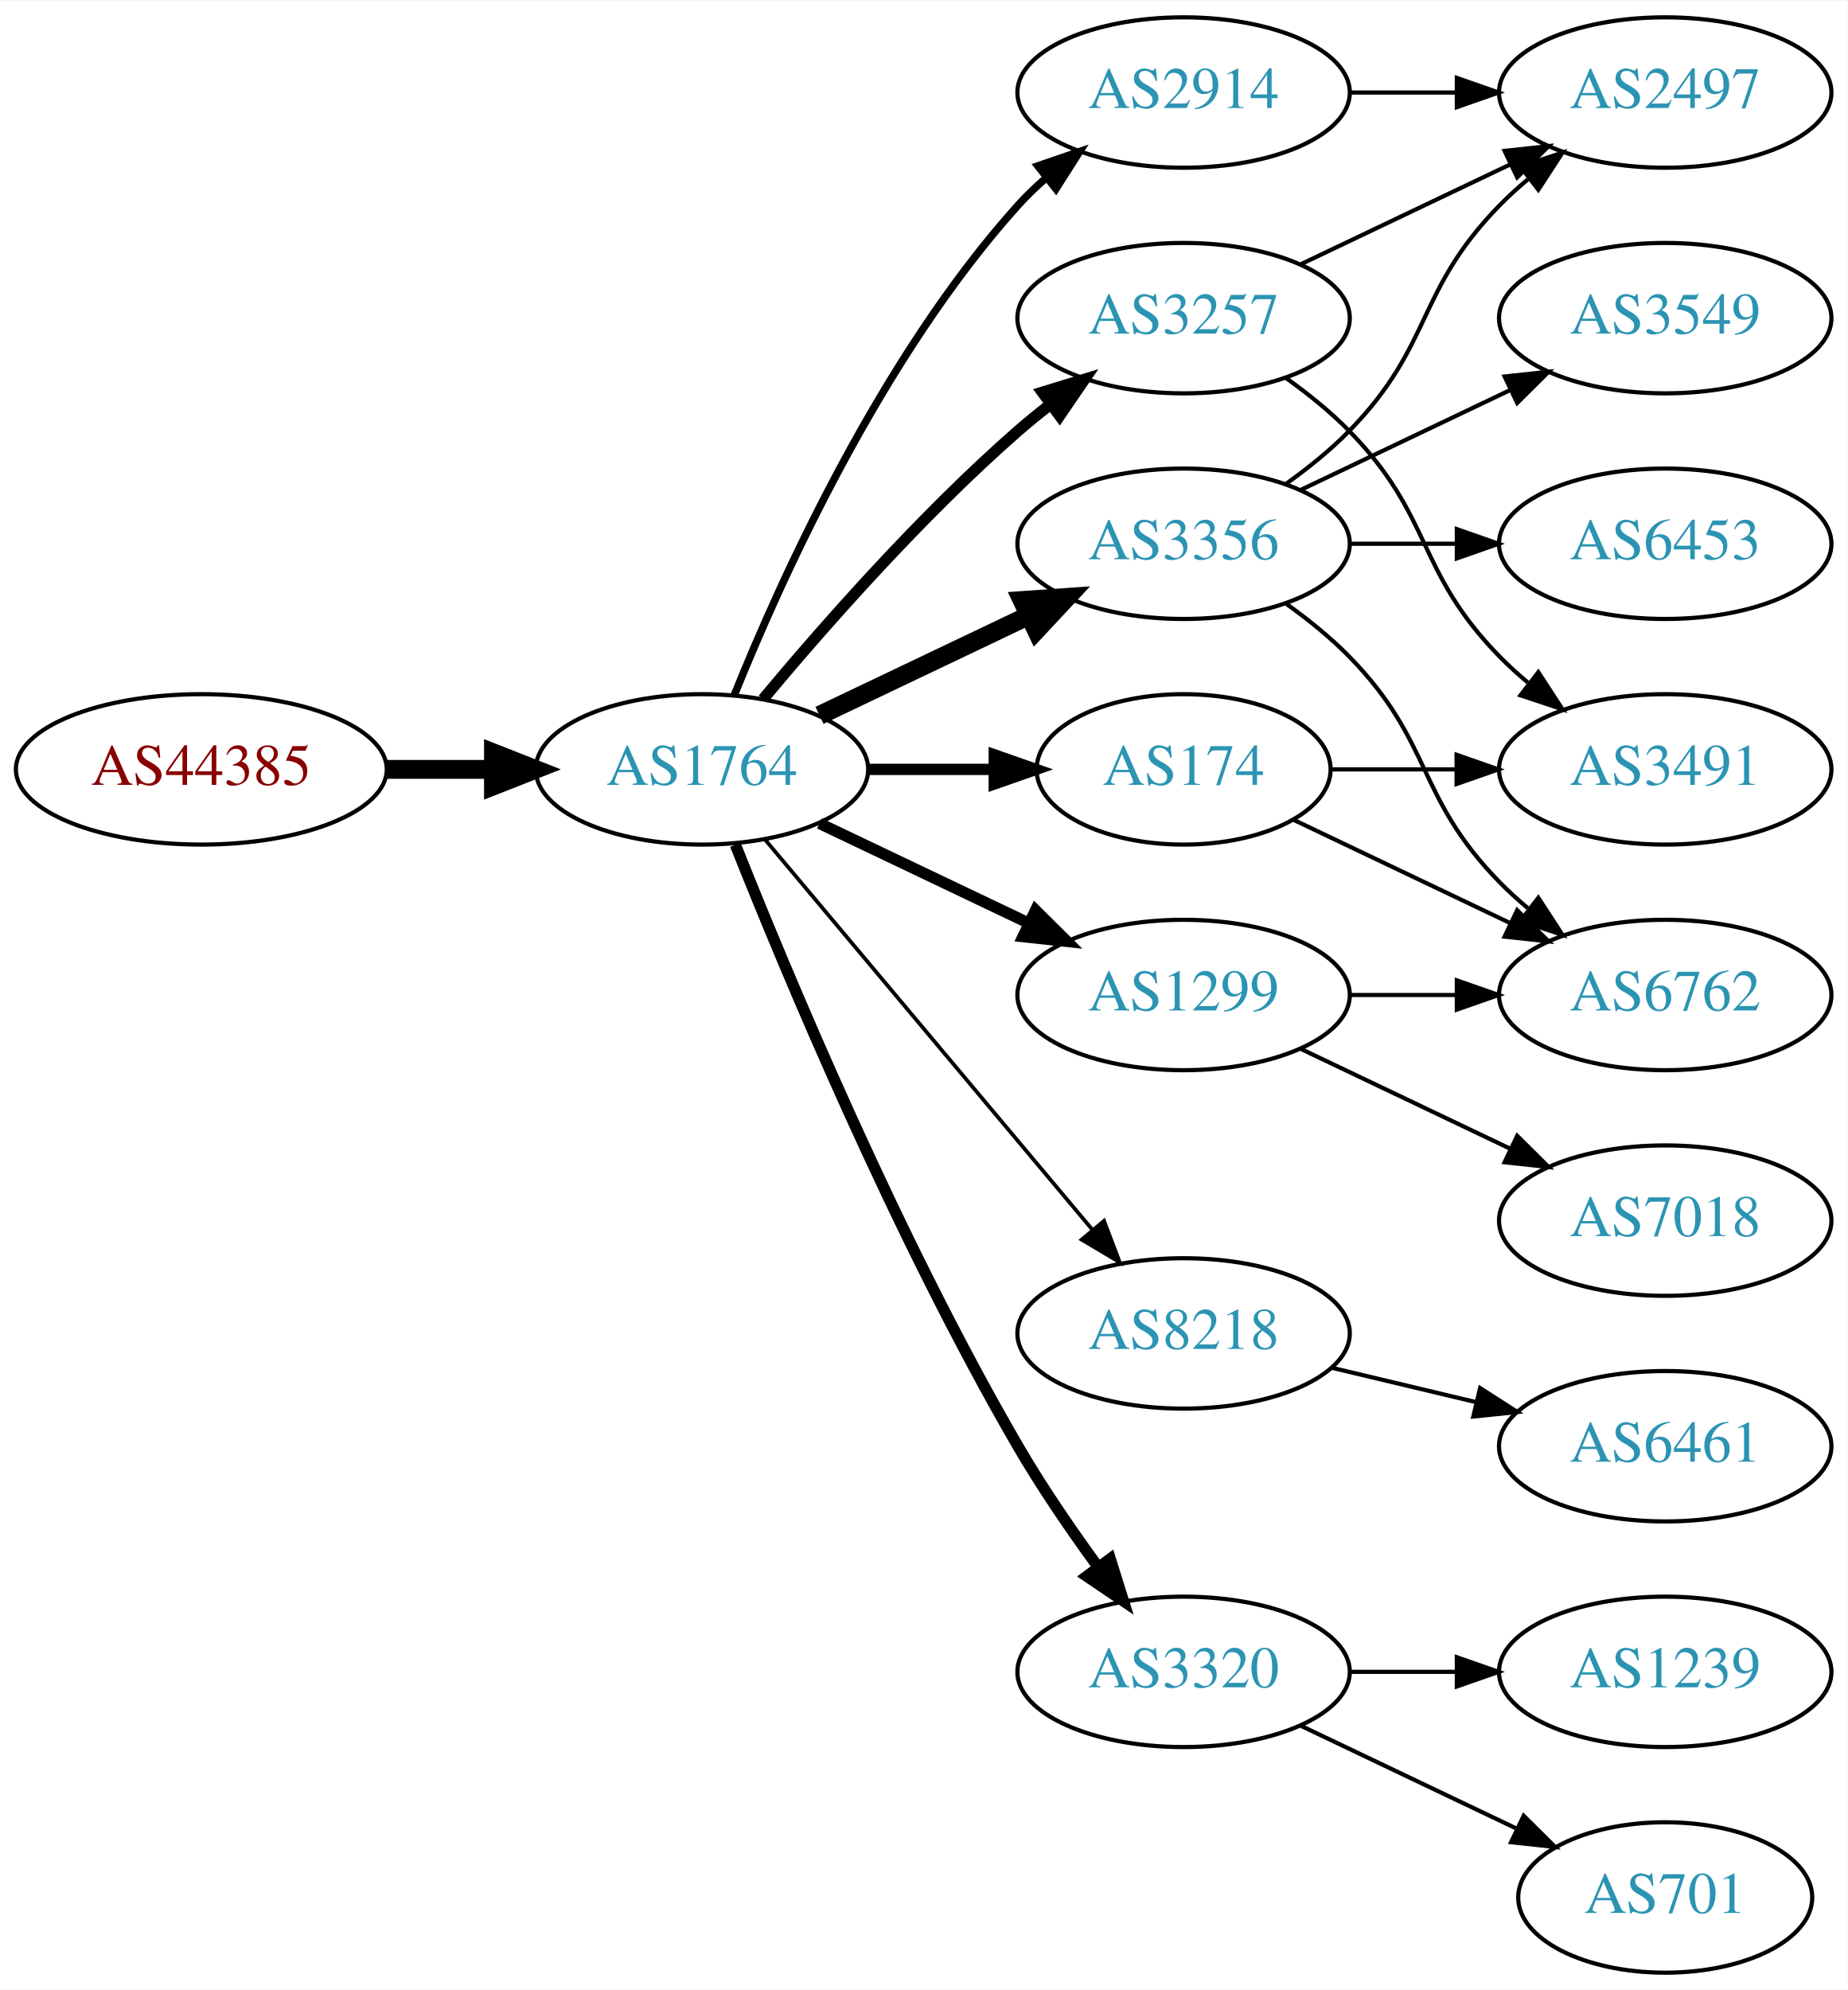
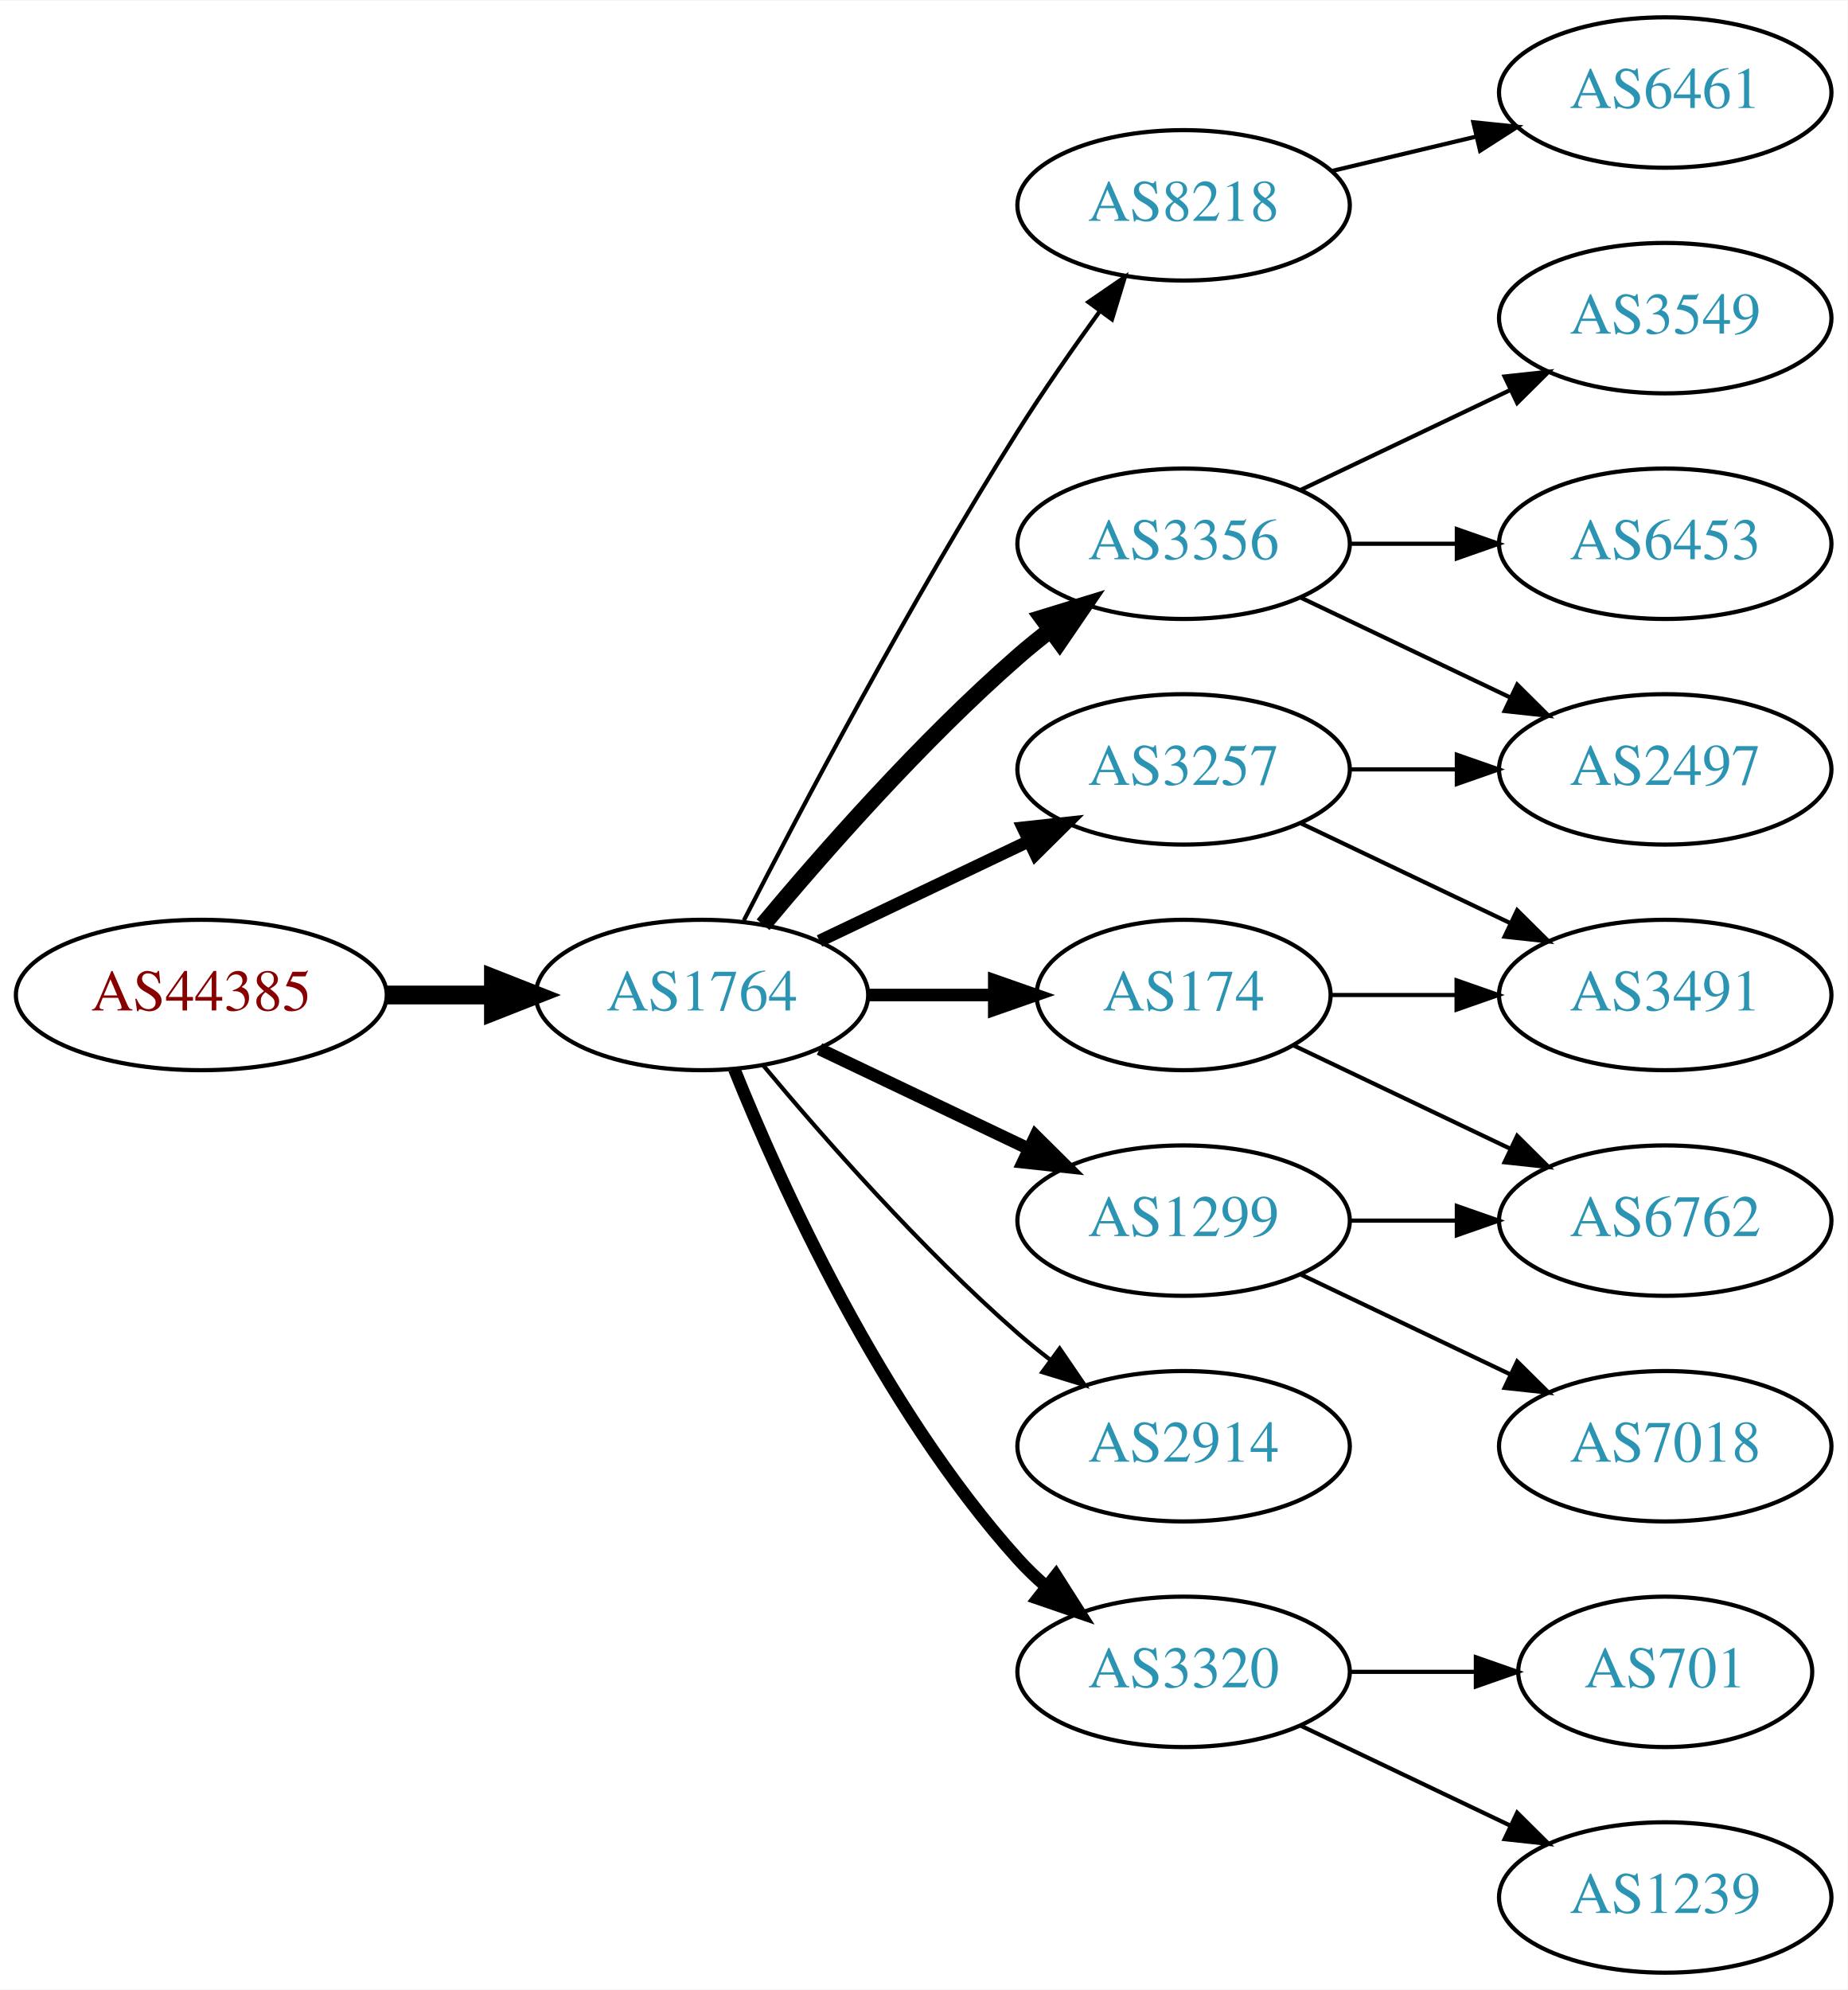
<svg xmlns="http://www.w3.org/2000/svg" xmlns:xlink="http://www.w3.org/1999/xlink" width="442pt" height="476pt" viewBox="0.00 0.00 442.27 476.00">
  <g id="graph0" class="graph" transform="scale(1 1) rotate(0) translate(4 472)">
    <polygon fill="white" stroke="none" points="-4,4 -4,-472 438.271,-472 438.271,4 -4,4" />
    <g id="node1" class="node">
      <g id="a_node1">
        <a xlink:href="/asn/44385" xlink:title="AS44385 ~ NA-NET Communications GmbH [AT]">
-           <ellipse fill="#ffffff" stroke="black" cx="44.196" cy="-288" rx="44.393" ry="18" />
-           <text text-anchor="middle" x="44.196" y="-284.3" font-family="Times,serif" font-size="14.00" fill="#880000">AS44385</text>
+           <ellipse fill="#ffffff" stroke="black" cx="44.196" cy="-234" rx="44.393" ry="18" />
+           <text text-anchor="middle" x="44.196" y="-230.3" font-family="Times,serif" font-size="14.00" fill="#880000">AS44385</text>
        </a>
      </g>
    </g>
    <g id="node2" class="node">
      <g id="a_node2">
        <a xlink:href="/asn/1764" xlink:title="AS1764 ~ NEXTLAYER-AS [AT]">
-           <ellipse fill="#ffffff" stroke="black" cx="164.039" cy="-288" rx="39.794" ry="18" />
-           <text text-anchor="middle" x="164.039" y="-284.3" font-family="Times,serif" font-size="14.00" fill="#2c94b3">AS1764</text>
+           <ellipse fill="#ffffff" stroke="black" cx="164.039" cy="-234" rx="39.794" ry="18" />
+           <text text-anchor="middle" x="164.039" y="-230.3" font-family="Times,serif" font-size="14.00" fill="#2c94b3">AS1764</text>
        </a>
      </g>
    </g>
    <g id="edge1" class="edge">
-       <path fill="none" stroke="black" stroke-width="4.5" d="M88.407,-288C96.72,-288 105.482,-288 113.965,-288" />
-       <polygon fill="black" stroke="black" stroke-width="4.5" points="114.123,-291.938 124.123,-288 114.123,-284.063 114.123,-291.938" />
+       <path fill="none" stroke="black" stroke-width="4.5" d="M88.407,-234C96.72,-234 105.482,-234 113.965,-234" />
+       <polygon fill="black" stroke="black" stroke-width="4.5" points="114.123,-237.938 124.123,-234 114.123,-230.063 114.123,-237.938" />
    </g>
    <g id="node3" class="node">
      <g id="a_node3">
-         <a xlink:href="/asn/174" xlink:title="AS174 ~ Cogent Communications [US]">
-           <ellipse fill="#ffffff" stroke="black" cx="279.332" cy="-288" rx="35.194" ry="18" />
-           <text text-anchor="middle" x="279.332" y="-284.3" font-family="Times,serif" font-size="14.00" fill="#2c94b3">AS174</text>
+         <a xlink:href="/asn/8218" xlink:title="AS8218 ~ legacy Neotelecoms [FR]">
+           <ellipse fill="#ffffff" stroke="black" cx="279.332" cy="-423" rx="39.794" ry="18" />
+           <text text-anchor="middle" x="279.332" y="-419.3" font-family="Times,serif" font-size="14.00" fill="#2c94b3">AS8218</text>
        </a>
      </g>
    </g>
    <g id="edge2" class="edge">
-       <path fill="none" stroke="black" stroke-width="2.7" d="M203.711,-288C213.416,-288 223.907,-288 233.87,-288" />
-       <polygon fill="black" stroke="black" stroke-width="2.7" points="234.006,-291.5 244.006,-288 234.006,-284.5 234.006,-291.5" />
+       <path fill="none" stroke="black" d="M174.065,-251.852C187.501,-278.055 213.95,-328.237 239.685,-369 245.748,-378.604 252.868,-388.813 259.333,-397.739" />
+       <polygon fill="black" stroke="black" points="256.54,-399.848 265.276,-405.843 262.185,-395.709 256.54,-399.848" />
    </g>
    <g id="node4" class="node">
      <g id="a_node4">
+         <a xlink:href="/asn/3257" xlink:title="AS3257 ~ GTT [DE]">
+           <ellipse fill="#ffffff" stroke="black" cx="279.332" cy="-288" rx="39.794" ry="18" />
+           <text text-anchor="middle" x="279.332" y="-284.3" font-family="Times,serif" font-size="14.00" fill="#2c94b3">AS3257</text>
+         </a>
+       </g>
+     </g>
+     <g id="edge3" class="edge">
+       <path fill="none" stroke="black" stroke-width="3" d="M192.175,-246.934C207.169,-254.081 225.99,-263.052 242.213,-270.785" />
+       <polygon fill="black" stroke="black" stroke-width="3" points="240.884,-274.028 251.417,-275.171 243.895,-267.709 240.884,-274.028" />
+     </g>
+     <g id="node5" class="node">
+       <g id="a_node5">
+         <a xlink:href="/asn/2914" xlink:title="AS2914 ~ NTT America, Inc. [US]">
+           <ellipse fill="#ffffff" stroke="black" cx="279.332" cy="-126" rx="39.794" ry="18" />
+           <text text-anchor="middle" x="279.332" y="-122.3" font-family="Times,serif" font-size="14.00" fill="#2c94b3">AS2914</text>
+         </a>
+       </g>
+     </g>
+     <g id="edge4" class="edge">
+       <path fill="none" stroke="black" d="M178.669,-217.183C192.951,-200.071 216.498,-173.255 239.685,-153 242.151,-150.846 244.789,-148.706 247.487,-146.628" />
+       <polygon fill="black" stroke="black" points="249.66,-149.375 255.641,-140.63 245.512,-143.736 249.66,-149.375" />
+     </g>
+     <g id="node6" class="node">
+       <g id="a_node6">
+         <a xlink:href="/asn/3320" xlink:title="AS3320 ~ DTAG [DE]">
+           <ellipse fill="#ffffff" stroke="black" cx="279.332" cy="-72" rx="39.794" ry="18" />
+           <text text-anchor="middle" x="279.332" y="-68.3" font-family="Times,serif" font-size="14.00" fill="#2c94b3">AS3320</text>
+         </a>
+       </g>
+     </g>
+     <g id="edge5" class="edge">
+       <path fill="none" stroke="black" stroke-width="3" d="M171.786,-216.213C182.837,-188.757 206.891,-135.422 239.685,-99 241.688,-96.776 243.906,-94.637 246.239,-92.603" />
+       <polygon fill="black" stroke="black" stroke-width="3" points="248.769,-95.065 254.458,-86.127 244.437,-89.567 248.769,-95.065" />
+     </g>
+     <g id="node7" class="node">
+       <g id="a_node7">
        <a xlink:href="/asn/3356" xlink:title="AS3356 ~ Level 3 Parent, LLC [US]">
          <ellipse fill="#ffffff" stroke="black" cx="279.332" cy="-342" rx="39.794" ry="18" />
          <text text-anchor="middle" x="279.332" y="-338.3" font-family="Times,serif" font-size="14.00" fill="#2c94b3">AS3356</text>
        </a>
      </g>
    </g>
-     <g id="edge3" class="edge">
-       <path fill="none" stroke="black" stroke-width="4.5" d="M192.175,-300.934C207.169,-308.081 225.99,-317.052 242.213,-324.785" />
-       <polygon fill="black" stroke="black" stroke-width="4.5" points="240.695,-328.423 251.417,-329.171 244.084,-321.314 240.695,-328.423" />
-     </g>
-     <g id="node5" class="node">
-       <g id="a_node5">
-         <a xlink:href="/asn/3257" xlink:title="AS3257 ~ GTT [DE]">
-           <ellipse fill="#ffffff" stroke="black" cx="279.332" cy="-396" rx="39.794" ry="18" />
-           <text text-anchor="middle" x="279.332" y="-392.3" font-family="Times,serif" font-size="14.00" fill="#2c94b3">AS3257</text>
-         </a>
-       </g>
-     </g>
-     <g id="edge4" class="edge">
-       <path fill="none" stroke="black" stroke-width="2.7" d="M178.669,-304.817C192.951,-321.929 216.498,-348.745 239.685,-369 242.151,-371.154 244.789,-373.294 247.487,-375.372" />
-       <polygon fill="black" stroke="black" stroke-width="2.7" points="245.512,-378.264 255.641,-381.37 249.66,-372.625 245.512,-378.264" />
-     </g>
-     <g id="node6" class="node">
-       <g id="a_node6">
-         <a xlink:href="/asn/1299" xlink:title="AS1299 ~ Telia Carrier [EU]">
-           <ellipse fill="#ffffff" stroke="black" cx="279.332" cy="-234" rx="39.794" ry="18" />
-           <text text-anchor="middle" x="279.332" y="-230.3" font-family="Times,serif" font-size="14.00" fill="#2c94b3">AS1299</text>
-         </a>
-       </g>
-     </g>
-     <g id="edge5" class="edge">
-       <path fill="none" stroke="black" stroke-width="2.7" d="M192.175,-275.066C207.169,-267.919 225.99,-258.948 242.213,-251.215" />
-       <polygon fill="black" stroke="black" stroke-width="2.7" points="243.895,-254.291 251.417,-246.829 240.884,-247.972 243.895,-254.291" />
-     </g>
-     <g id="node7" class="node">
-       <g id="a_node7">
-         <a xlink:href="/asn/8218" xlink:title="AS8218 ~ legacy Neotelecoms [FR]">
-           <ellipse fill="#ffffff" stroke="black" cx="279.332" cy="-153" rx="39.794" ry="18" />
-           <text text-anchor="middle" x="279.332" y="-149.3" font-family="Times,serif" font-size="14.00" fill="#2c94b3">AS8218</text>
-         </a>
-       </g>
-     </g>
    <g id="edge6" class="edge">
-       <path fill="none" stroke="black" stroke-width="0.9" d="M179.158,-271.175C198.833,-247.731 234.637,-205.066 257.415,-177.924" />
-       <polygon fill="black" stroke="black" stroke-width="0.9" points="260.287,-179.947 264.034,-170.037 254.925,-175.447 260.287,-179.947" />
+       <path fill="none" stroke="black" stroke-width="4" d="M178.669,-250.817C192.951,-267.929 216.498,-294.745 239.685,-315 242.151,-317.154 244.789,-319.294 247.487,-321.372" />
+       <polygon fill="black" stroke="black" stroke-width="4" points="245.512,-324.264 255.641,-327.37 249.66,-318.625 245.512,-324.264" />
    </g>
    <g id="node8" class="node">
      <g id="a_node8">
-         <a xlink:href="/asn/3320" xlink:title="AS3320 ~ DTAG [DE]">
-           <ellipse fill="#ffffff" stroke="black" cx="279.332" cy="-72" rx="39.794" ry="18" />
-           <text text-anchor="middle" x="279.332" y="-68.3" font-family="Times,serif" font-size="14.00" fill="#2c94b3">AS3320</text>
+         <a xlink:href="/asn/1299" xlink:title="AS1299 ~ Telia Carrier [EU]">
+           <ellipse fill="#ffffff" stroke="black" cx="279.332" cy="-180" rx="39.794" ry="18" />
+           <text text-anchor="middle" x="279.332" y="-176.3" font-family="Times,serif" font-size="14.00" fill="#2c94b3">AS1299</text>
        </a>
      </g>
    </g>
    <g id="edge7" class="edge">
-       <path fill="none" stroke="black" stroke-width="2.7" d="M172.042,-269.949C184.169,-239.43 210.587,-176.067 239.685,-126 245.392,-116.181 252.43,-105.922 258.929,-97.016" />
-       <polygon fill="black" stroke="black" stroke-width="2.7" points="261.77,-99.061 264.934,-88.95 256.155,-94.881 261.77,-99.061" />
+       <path fill="none" stroke="black" stroke-width="3" d="M192.175,-221.066C207.169,-213.919 225.99,-204.948 242.213,-197.215" />
+       <polygon fill="black" stroke="black" stroke-width="3" points="243.895,-200.291 251.417,-192.829 240.884,-193.972 243.895,-200.291" />
    </g>
    <g id="node9" class="node">
      <g id="a_node9">
-         <a xlink:href="/asn/2914" xlink:title="AS2914 ~ NTT America, Inc. [US]">
-           <ellipse fill="#ffffff" stroke="black" cx="279.332" cy="-450" rx="39.794" ry="18" />
-           <text text-anchor="middle" x="279.332" y="-446.3" font-family="Times,serif" font-size="14.00" fill="#2c94b3">AS2914</text>
+         <a xlink:href="/asn/174" xlink:title="AS174 ~ Cogent Communications [US]">
+           <ellipse fill="#ffffff" stroke="black" cx="279.332" cy="-234" rx="35.194" ry="18" />
+           <text text-anchor="middle" x="279.332" y="-230.3" font-family="Times,serif" font-size="14.00" fill="#2c94b3">AS174</text>
        </a>
      </g>
    </g>
    <g id="edge8" class="edge">
-       <path fill="none" stroke="black" stroke-width="1.8" d="M171.786,-305.787C182.837,-333.243 206.891,-386.578 239.685,-423 241.688,-425.224 243.906,-427.363 246.239,-429.397" />
-       <polygon fill="black" stroke="black" stroke-width="1.8" points="244.437,-432.433 254.458,-435.873 248.769,-426.935 244.437,-432.433" />
+       <path fill="none" stroke="black" stroke-width="3" d="M203.711,-234C213.416,-234 223.907,-234 233.87,-234" />
+       <polygon fill="black" stroke="black" stroke-width="3" points="234.006,-237.5 244.006,-234 234.006,-230.5 234.006,-237.5" />
+     </g>
+     <g id="node10" class="node">
+       <g id="a_node10">
+         <a xlink:href="/asn/6461" xlink:title="AS6461 ~ Zayo Bandwidth [US]">
+           <ellipse fill="#ffffff" stroke="black" cx="394.625" cy="-450" rx="39.794" ry="18" />
+           <text text-anchor="middle" x="394.625" y="-446.3" font-family="Times,serif" font-size="14.00" fill="#2c94b3">AS6461</text>
+         </a>
+       </g>
+     </g>
+     <g id="edge9" class="edge">
+       <path fill="none" stroke="black" d="M314.939,-431.248C325.81,-433.838 337.964,-436.735 349.407,-439.462" />
+       <polygon fill="black" stroke="black" points="348.69,-442.889 359.229,-441.803 350.313,-436.08 348.69,-442.889" />
+     </g>
+     <g id="node15" class="node">
+       <g id="a_node15">
+         <a xlink:href="/asn/2497" xlink:title="AS2497 ~ Internet Initiative Japan Inc. [JP]">
+           <ellipse fill="#ffffff" stroke="black" cx="394.625" cy="-288" rx="39.794" ry="18" />
+           <text text-anchor="middle" x="394.625" y="-284.3" font-family="Times,serif" font-size="14.00" fill="#2c94b3">AS2497</text>
+         </a>
+       </g>
+     </g>
+     <g id="edge16" class="edge">
+       <path fill="none" stroke="black" d="M319.004,-288C327.207,-288 335.971,-288 344.503,-288" />
+       <polygon fill="black" stroke="black" points="344.742,-291.5 354.742,-288 344.742,-284.5 344.742,-291.5" />
+     </g>
+     <g id="node16" class="node">
+       <g id="a_node16">
+         <a xlink:href="/asn/3491" xlink:title="AS3491 ~ PCCW Global, Inc. [US]">
+           <ellipse fill="#ffffff" stroke="black" cx="394.625" cy="-234" rx="39.794" ry="18" />
+           <text text-anchor="middle" x="394.625" y="-230.3" font-family="Times,serif" font-size="14.00" fill="#2c94b3">AS3491</text>
+         </a>
+       </g>
+     </g>
+     <g id="edge15" class="edge">
+       <path fill="none" stroke="black" d="M307.468,-275.066C322.462,-267.919 341.283,-258.948 357.506,-251.215" />
+       <polygon fill="black" stroke="black" points="359.188,-254.291 366.71,-246.829 356.177,-247.972 359.188,-254.291" />
    </g>
    <g id="node11" class="node">
      <g id="a_node11">
-         <a xlink:href="/asn/6762" xlink:title="AS6762 ~ TELECOM ITALIA SPARKLE S.p.A. [IT]">
-           <ellipse fill="#ffffff" stroke="black" cx="394.625" cy="-234" rx="39.794" ry="18" />
-           <text text-anchor="middle" x="394.625" y="-230.3" font-family="Times,serif" font-size="14.00" fill="#2c94b3">AS6762</text>
-         </a>
-       </g>
-     </g>
-     <g id="edge19" class="edge">
-       <path fill="none" stroke="black" d="M305.757,-275.881C321.059,-268.587 340.783,-259.186 357.665,-251.14" />
-       <polygon fill="black" stroke="black" points="359.184,-254.293 366.705,-246.831 356.172,-247.974 359.184,-254.293" />
-     </g>
-     <g id="node14" class="node">
-       <g id="a_node14">
-         <a xlink:href="/asn/3491" xlink:title="AS3491 ~ PCCW Global, Inc. [US]">
-           <ellipse fill="#ffffff" stroke="black" cx="394.625" cy="-288" rx="39.794" ry="18" />
-           <text text-anchor="middle" x="394.625" y="-284.3" font-family="Times,serif" font-size="14.00" fill="#2c94b3">AS3491</text>
-         </a>
-       </g>
-     </g>
-     <g id="edge18" class="edge">
-       <path fill="none" stroke="black" d="M314.631,-288C324.008,-288 334.358,-288 344.393,-288" />
-       <polygon fill="black" stroke="black" points="344.681,-291.5 354.681,-288 344.681,-284.5 344.681,-291.5" />
-     </g>
-     <g id="node10" class="node">
-       <g id="a_node10">
+         <a xlink:href="/asn/701" xlink:title="AS701 ~ UUNET [US]">
+           <ellipse fill="#ffffff" stroke="black" cx="394.625" cy="-72" rx="35.194" ry="18" />
+           <text text-anchor="middle" x="394.625" y="-68.3" font-family="Times,serif" font-size="14.00" fill="#2c94b3">AS701</text>
+         </a>
+       </g>
+     </g>
+     <g id="edge10" class="edge">
+       <path fill="none" stroke="black" d="M319.004,-72C328.709,-72 339.2,-72 349.163,-72" />
+       <polygon fill="black" stroke="black" points="349.299,-75.5 359.299,-72 349.299,-68.5 349.299,-75.5" />
+     </g>
+     <g id="node12" class="node">
+       <g id="a_node12">
+         <a xlink:href="/asn/1239" xlink:title="AS1239 ~ Sprint [US]">
+           <ellipse fill="#ffffff" stroke="black" cx="394.625" cy="-18" rx="39.794" ry="18" />
+           <text text-anchor="middle" x="394.625" y="-14.3" font-family="Times,serif" font-size="14.00" fill="#2c94b3">AS1239</text>
+         </a>
+       </g>
+     </g>
+     <g id="edge11" class="edge">
+       <path fill="none" stroke="black" d="M307.468,-59.066C322.462,-51.919 341.283,-42.948 357.506,-35.215" />
+       <polygon fill="black" stroke="black" points="359.188,-38.291 366.71,-30.829 356.177,-31.972 359.188,-38.291" />
+     </g>
+     <g id="node13" class="node">
+       <g id="a_node13">
        <a xlink:href="/asn/3549" xlink:title="AS3549 ~ Level 3 Parent, LLC [US]">
          <ellipse fill="#ffffff" stroke="black" cx="394.625" cy="-396" rx="39.794" ry="18" />
          <text text-anchor="middle" x="394.625" y="-392.3" font-family="Times,serif" font-size="14.00" fill="#2c94b3">AS3549</text>
        </a>
      </g>
    </g>
-     <g id="edge9" class="edge">
+     <g id="edge12" class="edge">
      <path fill="none" stroke="black" d="M307.468,-354.934C322.462,-362.081 341.283,-371.052 357.506,-378.785" />
      <polygon fill="black" stroke="black" points="356.177,-382.028 366.71,-383.171 359.188,-375.709 356.177,-382.028" />
    </g>
-     <g id="edge10" class="edge">
-       <path fill="none" stroke="black" d="M303.926,-327.611C309.182,-323.852 314.513,-319.563 318.978,-315 339.151,-294.383 334.806,-281.617 354.978,-261 357.071,-258.861 359.354,-256.782 361.731,-254.79" />
-       <polygon fill="black" stroke="black" points="364.249,-257.268 370.031,-248.389 359.974,-251.725 364.249,-257.268" />
-     </g>
-     <g id="node12" class="node">
-       <g id="a_node12">
+     <g id="node14" class="node">
+       <g id="a_node14">
        <a xlink:href="/asn/6453" xlink:title="AS6453 ~ TATA COMMUNICATIONS (AMERICA) INC [US]">
          <ellipse fill="#ffffff" stroke="black" cx="394.625" cy="-342" rx="39.794" ry="18" />
          <text text-anchor="middle" x="394.625" y="-338.3" font-family="Times,serif" font-size="14.00" fill="#2c94b3">AS6453</text>
        </a>
      </g>
    </g>
-     <g id="edge11" class="edge">
+     <g id="edge13" class="edge">
      <path fill="none" stroke="black" d="M319.004,-342C327.207,-342 335.971,-342 344.503,-342" />
      <polygon fill="black" stroke="black" points="344.742,-345.5 354.742,-342 344.742,-338.5 344.742,-345.5" />
    </g>
-     <g id="node13" class="node">
-       <g id="a_node13">
-         <a xlink:href="/asn/2497" xlink:title="AS2497 ~ Internet Initiative Japan Inc. [JP]">
-           <ellipse fill="#ffffff" stroke="black" cx="394.625" cy="-450" rx="39.794" ry="18" />
-           <text text-anchor="middle" x="394.625" y="-446.3" font-family="Times,serif" font-size="14.00" fill="#2c94b3">AS2497</text>
-         </a>
-       </g>
-     </g>
-     <g id="edge12" class="edge">
-       <path fill="none" stroke="black" d="M303.926,-356.389C309.182,-360.148 314.513,-364.437 318.978,-369 339.151,-389.617 334.806,-402.383 354.978,-423 357.071,-425.139 359.354,-427.218 361.731,-429.21" />
-       <polygon fill="black" stroke="black" points="359.974,-432.275 370.031,-435.611 364.249,-426.732 359.974,-432.275" />
-     </g>
-     <g id="edge13" class="edge">
-       <path fill="none" stroke="black" d="M307.468,-408.934C322.462,-416.081 341.283,-425.052 357.506,-432.785" />
-       <polygon fill="black" stroke="black" points="356.177,-436.028 366.71,-437.171 359.188,-429.709 356.177,-436.028" />
-     </g>
    <g id="edge14" class="edge">
-       <path fill="none" stroke="black" d="M303.926,-381.611C309.182,-377.852 314.513,-373.563 318.978,-369 339.151,-348.383 334.806,-335.617 354.978,-315 357.071,-312.861 359.354,-310.782 361.731,-308.79" />
-       <polygon fill="black" stroke="black" points="364.249,-311.268 370.031,-302.389 359.974,-305.725 364.249,-311.268" />
-     </g>
-     <g id="edge15" class="edge">
-       <path fill="none" stroke="black" d="M319.004,-234C327.207,-234 335.971,-234 344.503,-234" />
-       <polygon fill="black" stroke="black" points="344.742,-237.5 354.742,-234 344.742,-230.5 344.742,-237.5" />
-     </g>
-     <g id="node15" class="node">
-       <g id="a_node15">
-         <a xlink:href="/asn/7018" xlink:title="AS7018 ~ AT&amp;T Services, Inc. [US]">
-           <ellipse fill="#ffffff" stroke="black" cx="394.625" cy="-180" rx="39.794" ry="18" />
-           <text text-anchor="middle" x="394.625" y="-176.3" font-family="Times,serif" font-size="14.00" fill="#2c94b3">AS7018</text>
-         </a>
-       </g>
-     </g>
-     <g id="edge16" class="edge">
-       <path fill="none" stroke="black" d="M307.468,-221.066C322.462,-213.919 341.283,-204.948 357.506,-197.215" />
-       <polygon fill="black" stroke="black" points="359.188,-200.291 366.71,-192.829 356.177,-193.972 359.188,-200.291" />
-     </g>
-     <g id="node16" class="node">
-       <g id="a_node16">
-         <a xlink:href="/asn/6461" xlink:title="AS6461 ~ Zayo Bandwidth [US]">
-           <ellipse fill="#ffffff" stroke="black" cx="394.625" cy="-126" rx="39.794" ry="18" />
-           <text text-anchor="middle" x="394.625" y="-122.3" font-family="Times,serif" font-size="14.00" fill="#2c94b3">AS6461</text>
-         </a>
-       </g>
-     </g>
-     <g id="edge17" class="edge">
-       <path fill="none" stroke="black" d="M314.939,-144.752C325.81,-142.162 337.964,-139.265 349.407,-136.538" />
-       <polygon fill="black" stroke="black" points="350.313,-139.92 359.229,-134.197 348.69,-133.111 350.313,-139.92" />
+       <path fill="none" stroke="black" d="M307.468,-329.066C322.462,-321.919 341.283,-312.948 357.506,-305.215" />
+       <polygon fill="black" stroke="black" points="359.188,-308.291 366.71,-300.829 356.177,-301.972 359.188,-308.291" />
    </g>
    <g id="node17" class="node">
      <g id="a_node17">
-         <a xlink:href="/asn/701" xlink:title="AS701 ~ UUNET [US]">
-           <ellipse fill="#ffffff" stroke="black" cx="394.625" cy="-18" rx="35.194" ry="18" />
-           <text text-anchor="middle" x="394.625" y="-14.3" font-family="Times,serif" font-size="14.00" fill="#2c94b3">AS701</text>
-         </a>
-       </g>
-     </g>
-     <g id="edge20" class="edge">
-       <path fill="none" stroke="black" d="M307.468,-59.066C322.9,-51.71 342.385,-42.423 358.92,-34.541" />
-       <polygon fill="black" stroke="black" points="360.741,-37.551 368.262,-30.089 357.729,-31.232 360.741,-37.551" />
+         <a xlink:href="/asn/7018" xlink:title="AS7018 ~ AT&amp;T Services, Inc. [US]">
+           <ellipse fill="#ffffff" stroke="black" cx="394.625" cy="-126" rx="39.794" ry="18" />
+           <text text-anchor="middle" x="394.625" y="-122.3" font-family="Times,serif" font-size="14.00" fill="#2c94b3">AS7018</text>
+         </a>
+       </g>
+     </g>
+     <g id="edge17" class="edge">
+       <path fill="none" stroke="black" d="M307.468,-167.066C322.462,-159.919 341.283,-150.948 357.506,-143.215" />
+       <polygon fill="black" stroke="black" points="359.188,-146.291 366.71,-138.829 356.177,-139.972 359.188,-146.291" />
    </g>
    <g id="node18" class="node">
      <g id="a_node18">
-         <a xlink:href="/asn/1239" xlink:title="AS1239 ~ Sprint [US]">
-           <ellipse fill="#ffffff" stroke="black" cx="394.625" cy="-72" rx="39.794" ry="18" />
-           <text text-anchor="middle" x="394.625" y="-68.3" font-family="Times,serif" font-size="14.00" fill="#2c94b3">AS1239</text>
-         </a>
-       </g>
-     </g>
-     <g id="edge21" class="edge">
-       <path fill="none" stroke="black" d="M319.004,-72C327.207,-72 335.971,-72 344.503,-72" />
-       <polygon fill="black" stroke="black" points="344.742,-75.5 354.742,-72 344.742,-68.5 344.742,-75.5" />
-     </g>
-     <g id="edge22" class="edge">
-       <path fill="none" stroke="black" d="M319.004,-450C327.207,-450 335.971,-450 344.503,-450" />
-       <polygon fill="black" stroke="black" points="344.742,-453.5 354.742,-450 344.742,-446.5 344.742,-453.5" />
+         <a xlink:href="/asn/6762" xlink:title="AS6762 ~ TELECOM ITALIA SPARKLE S.p.A. [IT]">
+           <ellipse fill="#ffffff" stroke="black" cx="394.625" cy="-180" rx="39.794" ry="18" />
+           <text text-anchor="middle" x="394.625" y="-176.3" font-family="Times,serif" font-size="14.00" fill="#2c94b3">AS6762</text>
+         </a>
+       </g>
+     </g>
+     <g id="edge18" class="edge">
+       <path fill="none" stroke="black" d="M319.004,-180C327.207,-180 335.971,-180 344.503,-180" />
+       <polygon fill="black" stroke="black" points="344.742,-183.5 354.742,-180 344.742,-176.5 344.742,-183.5" />
+     </g>
+     <g id="edge19" class="edge">
+       <path fill="none" stroke="black" d="M314.631,-234C324.008,-234 334.358,-234 344.393,-234" />
+       <polygon fill="black" stroke="black" points="344.681,-237.5 354.681,-234 344.681,-230.5 344.681,-237.5" />
+     </g>
+     <g id="edge20" class="edge">
+       <path fill="none" stroke="black" d="M305.757,-221.881C321.059,-214.587 340.783,-205.186 357.665,-197.14" />
+       <polygon fill="black" stroke="black" points="359.184,-200.293 366.705,-192.831 356.172,-193.974 359.184,-200.293" />
    </g>
  </g>
</svg>
